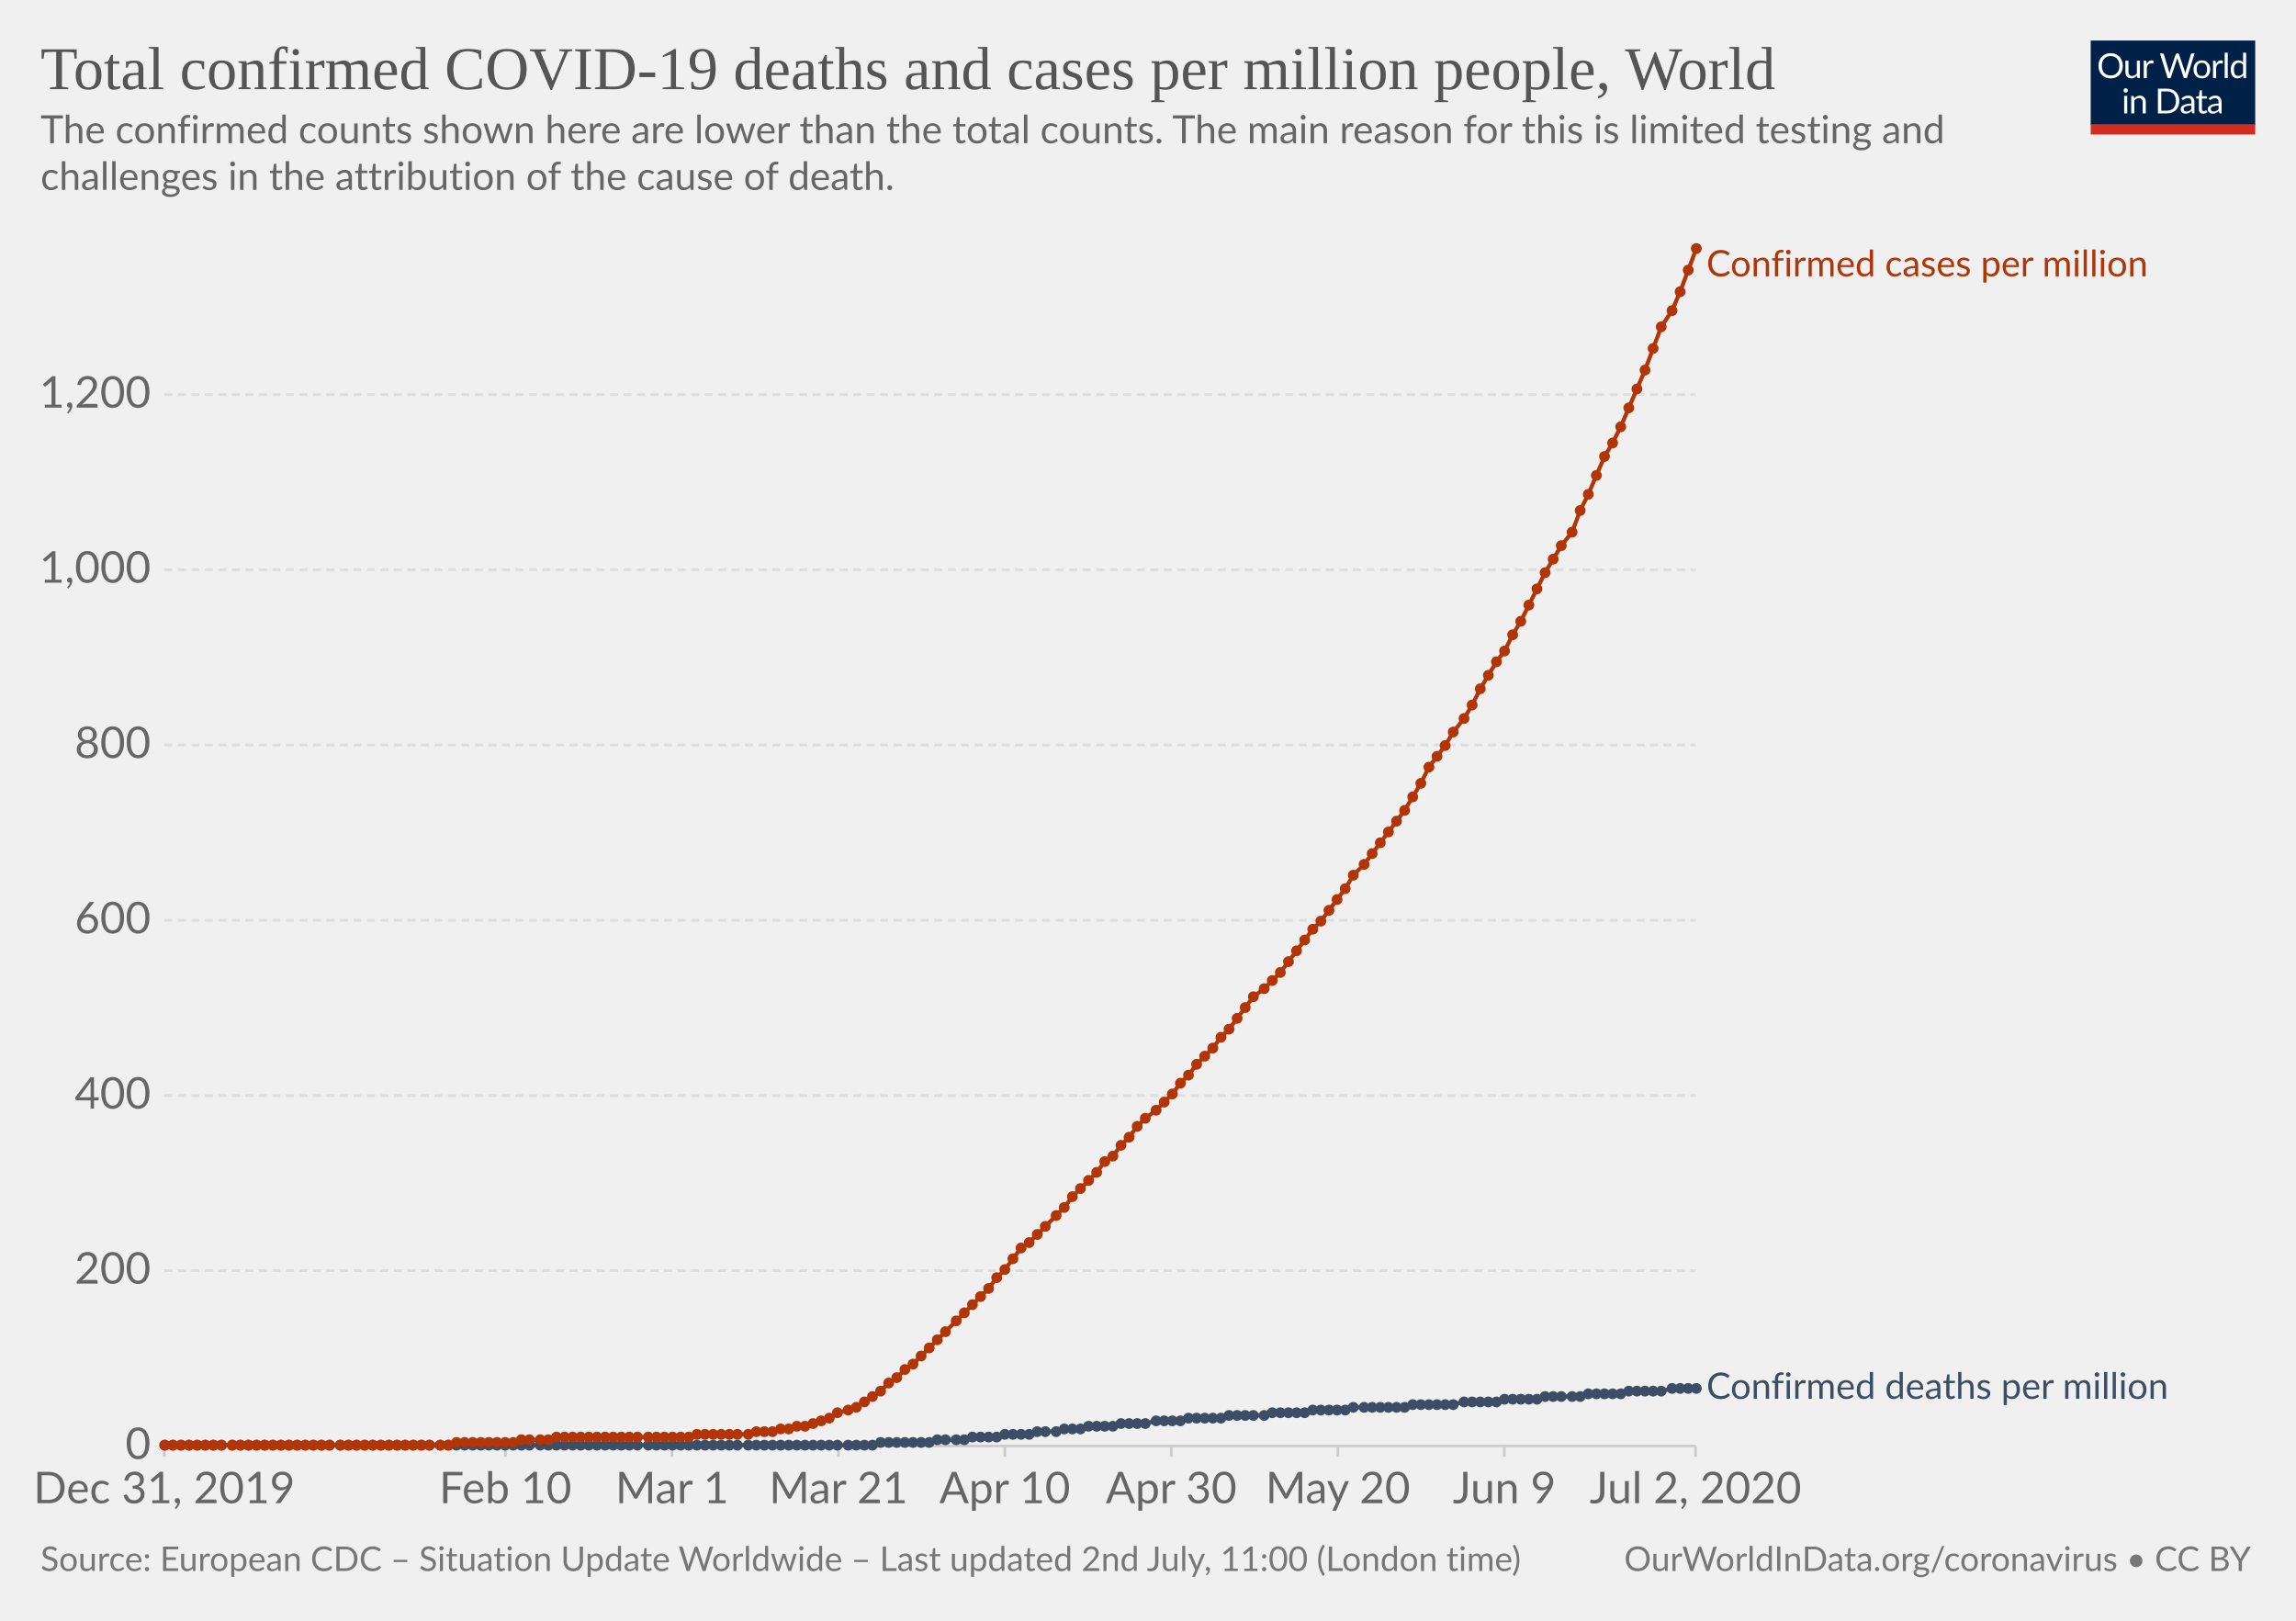
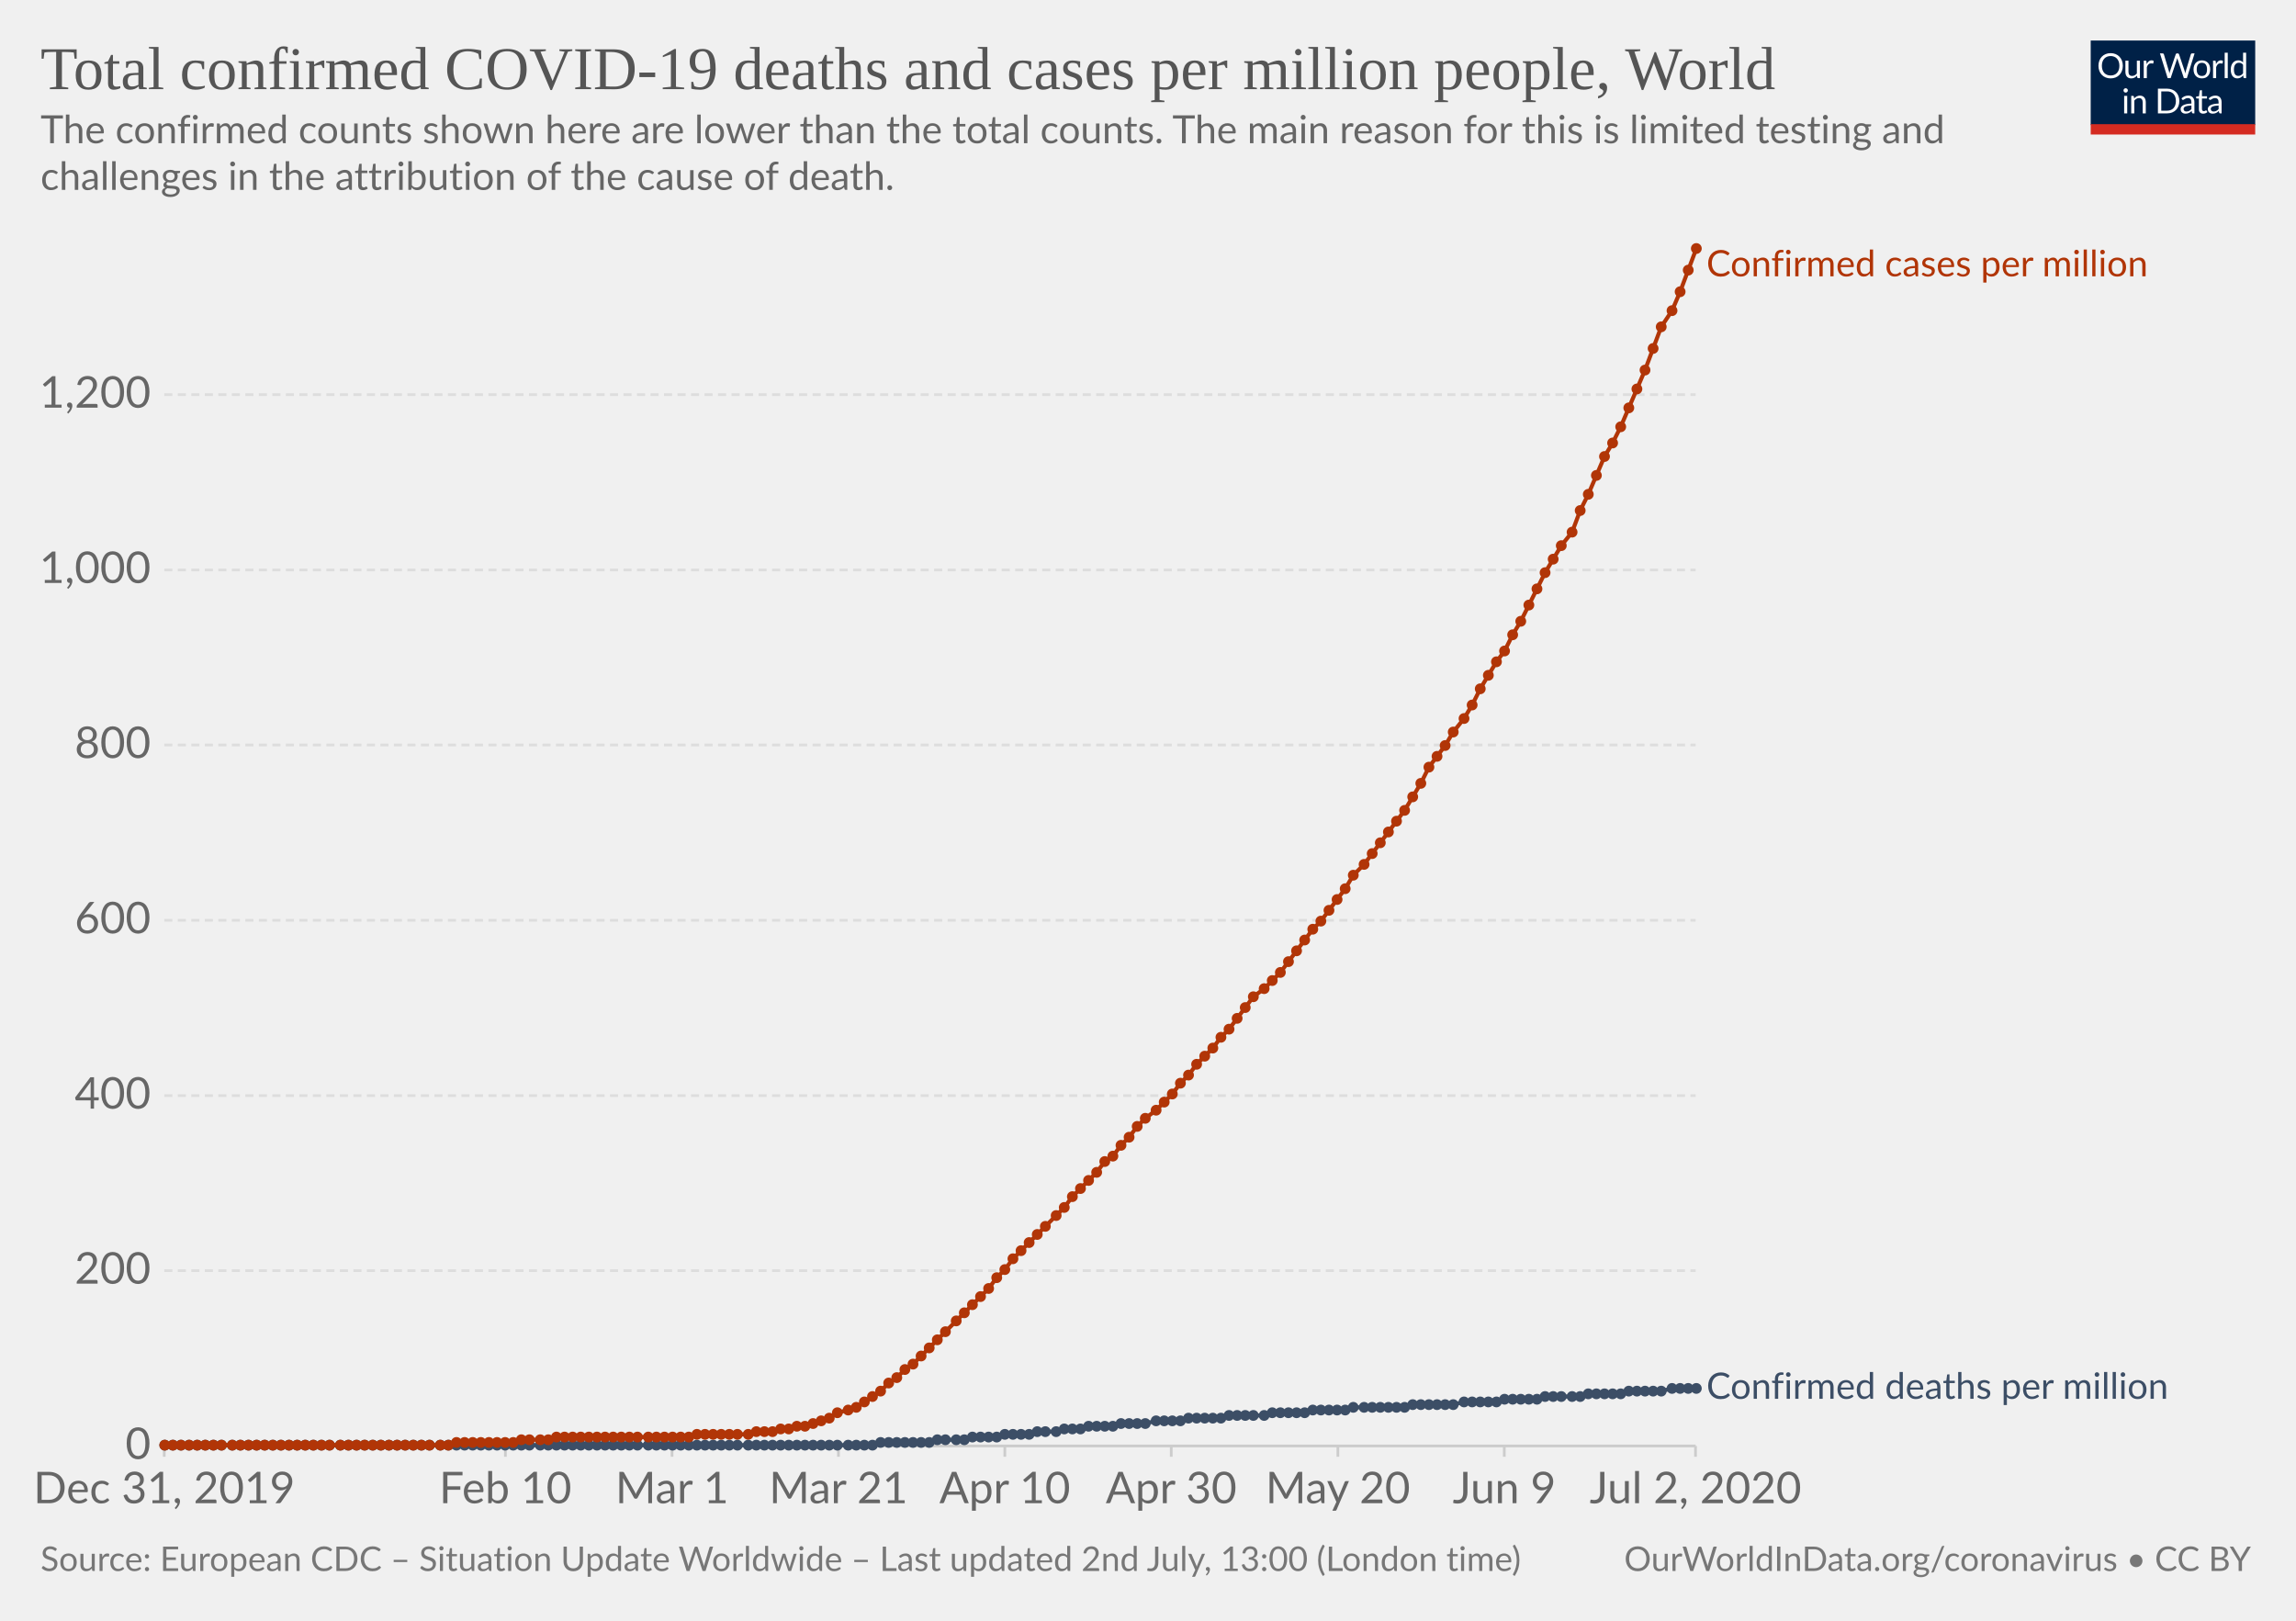
<svg xmlns="http://www.w3.org/2000/svg" version="1.1" style="background-color:#fff;-webkit-font-smoothing:antialiased" width="850" height="600" viewBox="0 0 850 600" font-family="Lato,'Helvetica Neue',Helvetica,Arial,sans-serif" font-size="18" text-rendering="optimizeLegibility">
  <g class="HeaderView">
    <g transform="matrix(.29 0 0 .29 774 15)">
      <svg width="210" height="120" viewBox="0 0 210 120" fill="none">
        <g clip-path="url(#clip0)">
          <path d="M0 0h210v107.89H0V0z" fill="#002147" />
          <path d="M40.98 32.25c0 2.36-.38 4.53-1.12 6.51a14.26 14.26 0 01-8.1 8.4c-1.9.78-4.02 1.17-6.34 1.17a16.6 16.6 0 01-6.33-1.17 14.31 14.31 0 01-8.08-8.4 18.29 18.29 0 01-1.12-6.51c0-2.36.38-4.53 1.12-6.5a14.32 14.32 0 018.07-8.44c1.92-.8 4.03-1.19 6.34-1.19 2.32 0 4.43.4 6.34 1.19 1.92.8 3.56 1.9 4.93 3.34a14.87 14.87 0 013.17 5.1 18.1 18.1 0 011.12 6.5zm-4.38 0c0-1.94-.26-3.68-.8-5.22a10.91 10.91 0 00-2.24-3.89 9.68 9.68 0 00-3.52-2.46 11.95 11.95 0 00-4.62-.86c-1.68 0-3.21.28-4.6.86a9.88 9.88 0 00-3.54 2.46 10.91 10.91 0 00-2.24 3.9c-.53 1.53-.8 3.27-.8 5.2 0 1.94.27 3.68.8 5.22a11.17 11.17 0 002.24 3.9 10.01 10.01 0 003.55 2.44c1.38.56 2.9.83 4.6.83 1.7 0 3.24-.27 4.61-.83a9.8 9.8 0 003.52-2.44 11.17 11.17 0 002.25-3.9c.53-1.54.8-3.28.8-5.21zm26.22-6.54V48H60.5c-.56 0-.9-.27-1.05-.81l-.31-2.4a12.45 12.45 0 01-3.26 2.6c-1.2.64-2.58.96-4.13.96-1.22 0-2.3-.2-3.24-.6a6.52 6.52 0 01-2.33-1.7 7.37 7.37 0 01-1.43-2.67c-.3-1.04-.46-2.2-.46-3.45V25.7h3.91v14.22c0 1.68.38 2.99 1.15 3.91.77.93 1.96 1.39 3.54 1.39 1.16 0 2.24-.27 3.23-.82a10.42 10.42 0 002.8-2.28V25.7h3.91zm8.61 4.47a9.94 9.94 0 012.6-3.56 5.64 5.64 0 013.76-1.3c.47 0 .92.05 1.34.15.44.1.83.27 1.17.49l-.3 2.92c-.09.37-.3.55-.66.55-.2 0-.5-.04-.9-.13a6.21 6.21 0 00-3.24.18c-.54.2-1.03.5-1.47.92-.42.4-.81.9-1.17 1.5-.33.58-.64 1.26-.92 2.02V48H67.7V25.71h2.25c.42 0 .72.08.88.25.16.16.27.44.33.83l.26 3.39zm61.16-13.7L122.75 48h-3.82l-7.99-24.05a21.95 21.95 0 01-.42-1.58 38.36 38.36 0 01-.44 1.58L102.05 48h-3.83L88.4 16.47h3.54c.38 0 .7.1.95.29.26.2.43.43.5.73l6.52 21.9c.1.4.2.83.28 1.28.1.46.2.94.29 1.46l.3-1.46c.12-.47.25-.9.38-1.27l7.41-21.91c.1-.25.26-.48.51-.69.27-.22.58-.33.95-.33h1.23c.38 0 .69.1.92.29.24.2.41.43.53.73l7.4 21.9a28.4 28.4 0 01.68 2.62 29.52 29.52 0 01.52-2.61l6.54-21.91c.07-.27.23-.5.48-.7.27-.21.58-.32.95-.32h3.32zm9.35 8.88c1.63 0 3.1.27 4.4.82a9.43 9.43 0 015.46 5.94c.5 1.4.74 2.98.74 4.73 0 1.76-.25 3.34-.74 4.75a9.43 9.43 0 01-5.46 5.92c-1.3.52-2.77.79-4.4.79-1.64 0-3.12-.27-4.44-.8a9.42 9.42 0 01-3.35-2.3c-.92-1-1.63-2.2-2.13-3.61-.49-1.41-.73-3-.73-4.75s.24-3.33.73-4.73c.5-1.43 1.2-2.64 2.13-3.63a9.4 9.4 0 013.35-2.31c1.32-.55 2.8-.82 4.44-.82zm0 19.89c2.2 0 3.84-.73 4.93-2.2 1.08-1.48 1.63-3.54 1.63-6.18 0-2.66-.55-4.72-1.63-6.2-1.09-1.49-2.73-2.23-4.93-2.23-1.12 0-2.09.2-2.93.57a5.7 5.7 0 00-2.06 1.65 7.5 7.5 0 00-1.24 2.67c-.26 1.04-.4 2.22-.4 3.54 0 2.64.55 4.7 1.64 6.18 1.1 1.47 2.76 2.2 4.99 2.2zm17.97-15.07a9.94 9.94 0 012.6-3.56 5.64 5.64 0 013.76-1.3c.47 0 .91.05 1.34.15.44.1.83.27 1.16.49l-.28 2.92c-.09.37-.31.55-.66.55-.2 0-.5-.04-.9-.13a6.2 6.2 0 00-3.24.18c-.54.2-1.03.5-1.47.92-.43.4-.82.9-1.17 1.5a13.1 13.1 0 00-.92 2.02V48h-3.94V25.71h2.24c.43 0 .72.08.88.25.17.16.28.44.33.83l.27 3.39zm15.04-14.59V48h-3.92V15.6h3.92zm19.55 15.43a6.22 6.22 0 00-2.38-2.05 6.7 6.7 0 00-2.86-.6c-2.07 0-3.66.75-4.77 2.23-1.12 1.48-1.68 3.6-1.68 6.33 0 1.46.13 2.7.38 3.74a7.29 7.29 0 001.1 2.56 4.35 4.35 0 001.78 1.45c.7.3 1.5.46 2.4.46 1.29 0 2.41-.3 3.36-.88a9.6 9.6 0 002.67-2.49V31.02zm3.91-15.43V48h-2.33c-.56 0-.9-.27-1.06-.81l-.35-2.71a12.13 12.13 0 01-3.25 2.77 8.28 8.28 0 01-4.23 1.06 7.31 7.31 0 01-6.14-2.9c-.73-.96-1.3-2.15-1.69-3.57a18.35 18.35 0 01.07-9.48 11.29 11.29 0 011.89-3.7 8.7 8.7 0 017.06-3.34 7.96 7.96 0 016.12 2.62V15.59h3.91zM46.61 70.71V93H42.7V70.71h3.91zm.84-7c0 .39-.08.75-.24 1.09a2.81 2.81 0 01-1.52 1.47 2.67 2.67 0 01-2.16 0 2.9 2.9 0 01-1.45-1.47 2.67 2.67 0 010-2.16c.15-.35.35-.65.6-.9.25-.27.53-.47.85-.62a2.67 2.67 0 012.16 0c.35.15.65.35.9.62.27.25.47.55.62.9.16.34.24.7.24 1.08zm7.97 10.24c.49-.54 1-1.04 1.54-1.48a9.85 9.85 0 013.66-1.84 8.96 8.96 0 015.43.35c.94.4 1.72.97 2.33 1.71a7.36 7.36 0 011.43 2.67c.32 1.04.49 2.19.49 3.45V93h-3.94V78.81c0-1.69-.4-3-1.17-3.92-.76-.93-1.93-1.4-3.5-1.4a6.6 6.6 0 00-3.25.83c-1 .56-1.92 1.31-2.77 2.27V93h-3.94V70.71h2.35c.56 0 .9.28 1.04.82l.3 2.42zm57.7 3.3c0 2.36-.37 4.5-1.11 6.44a14.3 14.3 0 01-3.17 4.98 14.1 14.1 0 01-4.93 3.2c-1.9.76-4.02 1.13-6.33 1.13H85.8V61.47h11.77c2.31 0 4.42.39 6.33 1.15a13.8 13.8 0 018.1 8.18 17.75 17.75 0 011.12 6.45zm-4.37 0c0-1.94-.26-3.67-.8-5.2a10.94 10.94 0 00-2.23-3.87 9.57 9.57 0 00-3.53-2.42 12.23 12.23 0 00-4.61-.83h-7.5v24.62h7.5c1.7 0 3.24-.28 4.61-.84a9.7 9.7 0 003.53-2.4 10.94 10.94 0 002.24-3.87c.53-1.53.8-3.26.8-5.2zm19.8 5.72c-1.8.06-3.34.2-4.62.44-1.26.22-2.3.51-3.1.88-.8.36-1.37.8-1.74 1.3-.35.5-.53 1.05-.53 1.67 0 .58.1 1.1.3 1.52a3 3 0 00.76 1.05c.34.27.73.46 1.17.6.45.11.94.17 1.45.17a7.28 7.28 0 003.5-.81 11.95 11.95 0 002.82-2.2v-4.62zm-12.65-9.11a12.73 12.73 0 013.98-2.66c1.43-.59 3-.88 4.73-.88 1.25 0 2.36.2 3.33.61a6.81 6.81 0 013.94 4.38c.33 1.04.5 2.19.5 3.43V93h-1.74a1.8 1.8 0 01-.88-.18c-.2-.13-.36-.38-.48-.74l-.44-2.12c-.59.55-1.16 1.03-1.72 1.46a9.48 9.48 0 01-3.74 1.7c-.69.15-1.46.23-2.3.23-.87 0-1.69-.12-2.45-.35a5.34 5.34 0 01-3.34-2.93 6.64 6.64 0 01-.49-2.64c0-.88.25-1.72.73-2.53a6.33 6.33 0 012.35-2.17c1.09-.63 2.5-1.15 4.25-1.54 1.75-.41 3.89-.65 6.42-.7v-1.75c0-1.73-.37-3.03-1.12-3.91-.75-.9-1.84-1.34-3.28-1.34-.97 0-1.78.12-2.44.37-.64.23-1.2.5-1.7.81l-1.23.82c-.33.23-.67.35-1 .35-.27 0-.5-.07-.69-.2a2.1 2.1 0 01-.48-.53l-.7-1.25zm27.67 19.5c-1.76 0-3.12-.5-4.07-1.48-.94-.98-1.41-2.4-1.41-4.25V74h-2.68a.9.9 0 01-.6-.2c-.16-.14-.24-.36-.24-.66v-1.56l3.65-.46.9-6.89a.9.9 0 01.29-.52.88.88 0 01.62-.22H142v7.67h6.44V74H142v13.38c0 .94.22 1.63.68 2.09.45.45 1.04.68 1.76.68a3.21 3.21 0 001.85-.53l.55-.35c.16-.12.3-.18.41-.18.2 0 .4.13.55.38l1.15 1.87a7.45 7.45 0 01-2.44 1.5c-.96.35-1.94.52-2.95.52zm19.68-10.4c-1.8.07-3.34.21-4.62.45-1.26.22-2.3.51-3.1.88-.8.36-1.37.8-1.74 1.3-.35.5-.53 1.05-.53 1.67 0 .58.1 1.1.3 1.52.18.42.44.77.76 1.05.34.27.73.46 1.17.6.45.11.94.17 1.45.17a7.3 7.3 0 003.5-.81 12.04 12.04 0 002.82-2.2v-4.62zm-12.65-9.1a12.72 12.72 0 013.99-2.66c1.42-.59 3-.88 4.72-.88 1.25 0 2.36.2 3.33.61a6.81 6.81 0 013.94 4.38c.33 1.04.5 2.19.5 3.43V93h-1.74a1.8 1.8 0 01-.88-.18c-.2-.13-.36-.38-.48-.74l-.44-2.12c-.59.55-1.16 1.03-1.72 1.46a9.48 9.48 0 01-3.74 1.7c-.69.15-1.46.23-2.3.23-.87 0-1.69-.12-2.45-.35a5.33 5.33 0 01-3.34-2.93 6.62 6.62 0 01-.49-2.64c0-.88.25-1.72.73-2.53a6.33 6.33 0 012.35-2.17c1.09-.63 2.5-1.15 4.25-1.54a31.2 31.2 0 016.42-.7v-1.75c0-1.73-.37-3.03-1.12-3.91-.75-.9-1.84-1.34-3.28-1.34-.97 0-1.78.12-2.44.37-.64.23-1.2.5-1.7.81-.46.3-.87.57-1.22.82-.34.23-.68.35-1.02.35-.26 0-.49-.07-.68-.2a1.88 1.88 0 01-.48-.53l-.7-1.25z" fill="#fff" />
          <path fill="#D42B21" d="M0 106.79h210V120H0z" />
        </g>
        <defs>
          <clipPath id="clip0">
            <path fill="#fff" d="M0 0h210v120H0z" />
          </clipPath>
        </defs>
      </svg>
    </g>
    <a href="https://ourworldindata.org/grapher/total-covid-cases-deaths-per-million" target="_blank" font-family="&quot;Playfair Display&quot;,Georgia,&quot;Times New Roman&quot;,serif">
      <text font-size="22.5" x="15" y="33" fill="#555">
        <tspan x="15" y="33">Total confirmed COVID-19 deaths and cases per million people, World</tspan>
      </text>
    </a>
    <text font-size="14.4" x="15" y="53" fill="#666">
      <tspan x="15" y="53.02">The confirmed counts shown here are lower than the total counts. The main reason for this is limited testing and</tspan>
      <tspan x="15" y="70.3">challenges in the attribution of the cause of death.</tspan>
    </text>
  </g>
  <g class="LineChart">
    <defs>
      <clipPath id="a">
        <path d="M50.82 0h830v930h-830z" />
      </clipPath>
    </defs>
    <g class="AxisBoxView">
      <g class="HorizontalAxis">
        <path stroke="#ccc" d="M60.8 535.3v4M187.1 535.3v4M248.8 535.3v4M310.4 535.3v4M372 535.3v4M433.6 535.3v4M495.3 535.3v4M556.9 535.3v4M627.7 535.3v4" />
        <text x="60.8" y="556.5" fill="#666" text-anchor="middle" font-size="16.2">Dec 31, 2019</text>
        <text x="187.1" y="556.5" fill="#666" text-anchor="middle" font-size="16.2">Feb 10</text>
        <text x="248.8" y="556.5" fill="#666" text-anchor="middle" font-size="16.2">Mar 1</text>
        <text x="310.4" y="556.5" fill="#666" text-anchor="middle" font-size="16.2">Mar 21</text>
        <text x="372" y="556.5" fill="#666" text-anchor="middle" font-size="16.2">Apr 10</text>
        <text x="433.6" y="556.5" fill="#666" text-anchor="middle" font-size="16.2">Apr 30</text>
        <text x="495.3" y="556.5" fill="#666" text-anchor="middle" font-size="16.2">May 20</text>
        <text x="556.9" y="556.5" fill="#666" text-anchor="middle" font-size="16.2">Jun 9</text>
        <text x="627.7" y="556.5" fill="#666" text-anchor="middle" font-size="16.2">Jul 2, 2020</text>
      </g>
      <g class="VerticalAxis" fill="#666" dominant-baseline="middle" text-anchor="end" font-size="16.2">
        <text x="55.82" y="535.3">0</text>
        <text x="55.82" y="470.4">200</text>
        <text x="55.82" y="405.6">400</text>
        <text x="55.82" y="340.7">600</text>
        <text x="55.82" y="275.8">800</text>
-         <text x="55.82" y="210.9">1,000</text>
+         <text x="55.82" y="211">1,000</text>
        <text x="55.82" y="146.1">1,200</text>
      </g>
      <g class="AxisGridLines horizontalLines">
        <path stroke="#ccc" d="M60.82 535.3h566.92" />
-         <path stroke="#ddd" stroke-dasharray="3,2" d="M60.82 470.4h566.92M60.82 405.6h566.92M60.82 340.7h566.92M60.82 275.8h566.92M60.82 210.9h566.92M60.82 146.1h566.92" />
+         <path stroke="#ddd" stroke-dasharray="3,2" d="M60.82 470.4h566.92M60.82 405.6h566.92M60.82 340.7h566.92M60.82 275.8h566.92M60.82 211h566.92M60.82 146.1h566.92" />
      </g>
    </g>
    <g clip-path="url(#a)">
      <g class="HeightedLegend" cursor="default">
        <g class="legendMark">
          <text font-size="13.5" x="631.7" y="102.3" fill="#B13507">
            <tspan x="631.74" y="102.3">Confirmed cases per million</tspan>
          </text>
        </g>
        <g class="legendMark">
          <text font-size="13.5" x="631.7" y="517.8" fill="#3C4E66">
            <tspan x="631.74" y="517.85">Confirmed deaths per million</tspan>
          </text>
        </g>
      </g>
      <g class="Lines">
        <g class="key-World_0">
          <path stroke="#3C4E66" stroke-linecap="round" d="M61 535h262l3-1h18l3-1h10l3-1h9l3-1h9l3-1h7l3-1h6l3-1h9l3-1h9l4-1h9l3-1h12l3-1h13l3-1h12l3-1h12l3-1h19l3-1h15l4-1h12l3-1h12l3-1h13l3-1h12l3-1h12l4-1h9" fill="none" stroke-width="1.5" />
          <g fill="#3C4E66">
            <circle cx="61" cy="535" r="2" />
            <circle cx="64" cy="535" r="2" />
            <circle cx="67" cy="535" r="2" />
            <circle cx="70" cy="535" r="2" />
            <circle cx="73" cy="535" r="2" />
            <circle cx="76" cy="535" r="2" />
            <circle cx="79" cy="535" r="2" />
            <circle cx="82" cy="535" r="2" />
            <circle cx="86" cy="535" r="2" />
            <circle cx="89" cy="535" r="2" />
            <circle cx="92" cy="535" r="2" />
            <circle cx="95" cy="535" r="2" />
            <circle cx="98" cy="535" r="2" />
            <circle cx="101" cy="535" r="2" />
            <circle cx="104" cy="535" r="2" />
            <circle cx="107" cy="535" r="2" />
            <circle cx="110" cy="535" r="2" />
            <circle cx="113" cy="535" r="2" />
            <circle cx="116" cy="535" r="2" />
            <circle cx="119" cy="535" r="2" />
            <circle cx="122" cy="535" r="2" />
            <circle cx="126" cy="535" r="2" />
            <circle cx="129" cy="535" r="2" />
            <circle cx="132" cy="535" r="2" />
            <circle cx="135" cy="535" r="2" />
            <circle cx="138" cy="535" r="2" />
            <circle cx="141" cy="535" r="2" />
            <circle cx="144" cy="535" r="2" />
            <circle cx="147" cy="535" r="2" />
            <circle cx="150" cy="535" r="2" />
            <circle cx="153" cy="535" r="2" />
            <circle cx="156" cy="535" r="2" />
            <circle cx="159" cy="535" r="2" />
            <circle cx="163" cy="535" r="2" />
            <circle cx="166" cy="535" r="2" />
            <circle cx="169" cy="535" r="2" />
            <circle cx="172" cy="535" r="2" />
            <circle cx="175" cy="535" r="2" />
            <circle cx="178" cy="535" r="2" />
            <circle cx="181" cy="535" r="2" />
            <circle cx="184" cy="535" r="2" />
            <circle cx="187" cy="535" r="2" />
            <circle cx="190" cy="535" r="2" />
            <circle cx="193" cy="535" r="2" />
            <circle cx="196" cy="535" r="2" />
            <circle cx="200" cy="535" r="2" />
            <circle cx="203" cy="535" r="2" />
            <circle cx="206" cy="535" r="2" />
            <circle cx="209" cy="535" r="2" />
            <circle cx="212" cy="535" r="2" />
            <circle cx="215" cy="535" r="2" />
            <circle cx="218" cy="535" r="2" />
            <circle cx="221" cy="535" r="2" />
            <circle cx="224" cy="535" r="2" />
            <circle cx="227" cy="535" r="2" />
            <circle cx="230" cy="535" r="2" />
            <circle cx="233" cy="535" r="2" />
            <circle cx="236" cy="535" r="2" />
            <circle cx="240" cy="535" r="2" />
            <circle cx="243" cy="535" r="2" />
            <circle cx="246" cy="535" r="2" />
            <circle cx="249" cy="535" r="2" />
            <circle cx="252" cy="535" r="2" />
            <circle cx="255" cy="535" r="2" />
            <circle cx="258" cy="535" r="2" />
            <circle cx="261" cy="535" r="2" />
            <circle cx="264" cy="535" r="2" />
            <circle cx="267" cy="535" r="2" />
            <circle cx="270" cy="535" r="2" />
            <circle cx="273" cy="535" r="2" />
            <circle cx="277" cy="535" r="2" />
            <circle cx="280" cy="535" r="2" />
            <circle cx="283" cy="535" r="2" />
            <circle cx="286" cy="535" r="2" />
            <circle cx="289" cy="535" r="2" />
            <circle cx="292" cy="535" r="2" />
            <circle cx="295" cy="535" r="2" />
            <circle cx="298" cy="535" r="2" />
            <circle cx="301" cy="535" r="2" />
            <circle cx="304" cy="535" r="2" />
            <circle cx="307" cy="535" r="2" />
            <circle cx="310" cy="535" r="2" />
            <circle cx="314" cy="535" r="2" />
            <circle cx="317" cy="535" r="2" />
            <circle cx="320" cy="535" r="2" />
            <circle cx="323" cy="535" r="2" />
            <circle cx="326" cy="534" r="2" />
            <circle cx="329" cy="534" r="2" />
            <circle cx="332" cy="534" r="2" />
            <circle cx="335" cy="534" r="2" />
            <circle cx="338" cy="534" r="2" />
            <circle cx="341" cy="534" r="2" />
            <circle cx="344" cy="534" r="2" />
            <circle cx="347" cy="533" r="2" />
            <circle cx="350" cy="533" r="2" />
            <circle cx="354" cy="533" r="2" />
            <circle cx="357" cy="533" r="2" />
            <circle cx="360" cy="532" r="2" />
            <circle cx="363" cy="532" r="2" />
            <circle cx="366" cy="532" r="2" />
            <circle cx="369" cy="532" r="2" />
            <circle cx="372" cy="531" r="2" />
            <circle cx="375" cy="531" r="2" />
            <circle cx="378" cy="531" r="2" />
            <circle cx="381" cy="531" r="2" />
            <circle cx="384" cy="530" r="2" />
            <circle cx="387" cy="530" r="2" />
            <circle cx="391" cy="530" r="2" />
            <circle cx="394" cy="529" r="2" />
            <circle cx="397" cy="529" r="2" />
            <circle cx="400" cy="529" r="2" />
            <circle cx="403" cy="528" r="2" />
            <circle cx="406" cy="528" r="2" />
            <circle cx="409" cy="528" r="2" />
            <circle cx="412" cy="528" r="2" />
            <circle cx="415" cy="527" r="2" />
            <circle cx="418" cy="527" r="2" />
            <circle cx="421" cy="527" r="2" />
            <circle cx="424" cy="527" r="2" />
            <circle cx="428" cy="526" r="2" />
            <circle cx="431" cy="526" r="2" />
            <circle cx="434" cy="526" r="2" />
            <circle cx="437" cy="526" r="2" />
            <circle cx="440" cy="525" r="2" />
            <circle cx="443" cy="525" r="2" />
            <circle cx="446" cy="525" r="2" />
            <circle cx="449" cy="525" r="2" />
            <circle cx="452" cy="525" r="2" />
            <circle cx="455" cy="524" r="2" />
            <circle cx="458" cy="524" r="2" />
            <circle cx="461" cy="524" r="2" />
            <circle cx="464" cy="524" r="2" />
            <circle cx="468" cy="524" r="2" />
            <circle cx="471" cy="523" r="2" />
            <circle cx="474" cy="523" r="2" />
            <circle cx="477" cy="523" r="2" />
            <circle cx="480" cy="523" r="2" />
            <circle cx="483" cy="523" r="2" />
            <circle cx="486" cy="522" r="2" />
            <circle cx="489" cy="522" r="2" />
            <circle cx="492" cy="522" r="2" />
            <circle cx="495" cy="522" r="2" />
            <circle cx="498" cy="522" r="2" />
            <circle cx="501" cy="521" r="2" />
            <circle cx="505" cy="521" r="2" />
            <circle cx="508" cy="521" r="2" />
            <circle cx="511" cy="521" r="2" />
            <circle cx="514" cy="521" r="2" />
            <circle cx="517" cy="521" r="2" />
            <circle cx="520" cy="521" r="2" />
            <circle cx="523" cy="520" r="2" />
            <circle cx="526" cy="520" r="2" />
            <circle cx="529" cy="520" r="2" />
            <circle cx="532" cy="520" r="2" />
            <circle cx="535" cy="520" r="2" />
            <circle cx="538" cy="520" r="2" />
            <circle cx="542" cy="519" r="2" />
            <circle cx="545" cy="519" r="2" />
            <circle cx="548" cy="519" r="2" />
            <circle cx="551" cy="519" r="2" />
            <circle cx="554" cy="519" r="2" />
            <circle cx="557" cy="518" r="2" />
            <circle cx="560" cy="518" r="2" />
            <circle cx="563" cy="518" r="2" />
            <circle cx="566" cy="518" r="2" />
            <circle cx="569" cy="518" r="2" />
            <circle cx="572" cy="517" r="2" />
            <circle cx="575" cy="517" r="2" />
            <circle cx="578" cy="517" r="2" />
            <circle cx="582" cy="517" r="2" />
            <circle cx="585" cy="517" r="2" />
            <circle cx="588" cy="516" r="2" />
            <circle cx="591" cy="516" r="2" />
            <circle cx="594" cy="516" r="2" />
            <circle cx="597" cy="516" r="2" />
            <circle cx="600" cy="516" r="2" />
            <circle cx="603" cy="515" r="2" />
            <circle cx="606" cy="515" r="2" />
            <circle cx="609" cy="515" r="2" />
            <circle cx="612" cy="515" r="2" />
            <circle cx="615" cy="515" r="2" />
            <circle cx="619" cy="514" r="2" />
            <circle cx="622" cy="514" r="2" />
            <circle cx="625" cy="514" r="2" />
            <circle cx="628" cy="514" r="2" />
          </g>
        </g>
        <g class="key-World_1">
-           <path stroke="#B13507" stroke-linecap="round" d="M61 535h105l3-1h21l3-1h10l3-1h49l3-1h19l3-1h6l3-1h3l3-1h3l3-1 3-1 3-1 3-2 4-1 3-1 3-2 3-2 3-2 3-3 3-2 3-3 3-2 3-3 3-3 3-3 3-3 4-4 3-3 3-3 3-3 3-3 3-4 3-3 3-4 3-4 3-2 3-3 3-3 4-4 3-3 3-4 3-3 3-3 3-3 3-4 3-2 3-4 3-3 3-4 3-3 4-3 3-3 3-3 3-4 3-3 3-4 3-3 3-3 3-4 3-3 3-4 3-4 3-4 4-3 3-3 3-3 3-4 3-4 3-4 3-4 3-3 3-4 3-4 3-4 3-5 4-4 3-4 3-4 3-4 3-4 3-4 3-5 3-5 3-6 3-4 3-4 3-5 4-5 3-5 3-6 3-5 3-5 3-4 3-6 3-5 3-6 3-6 3-6 3-5 3-5 4-5 3-8 3-6 3-7 3-7 3-5 3-6 3-7 3-7 3-7 3-8 3-8 4-6 3-7 3-8 3-8" fill="none" stroke-width="1.5" />
+           <path stroke="#B13507" stroke-linecap="round" d="M61 535h105l3-1h21l3-1h10l3-1h49l3-1h19l3-1h6l3-1h3l3-1h3l3-1 3-1 3-1 3-2 4-1 3-1 3-2 3-2 3-2 3-3 3-2 3-3 3-2 3-3 3-3 3-3 3-3 4-4 3-3 3-3 3-3 3-3 3-4 3-3 3-4 3-3 3-3 3-3 3-3 4-4 3-3 3-4 3-3 3-3 3-3 3-4 3-2 3-4 3-3 3-4 3-3 4-3 3-3 3-3 3-4 3-3 3-4 3-3 3-3 3-4 3-3 3-4 3-4 3-4 4-3 3-3 3-3 3-4 3-4 3-4 3-4 3-3 3-4 3-4 3-4 3-5 4-4 3-4 3-4 3-4 3-4 3-4 3-5 3-5 3-6 3-4 3-4 3-5 4-5 3-5 3-6 3-5 3-5 3-4 3-6 3-5 3-6 3-6 3-6 3-5 3-5 4-5 3-8 3-6 3-7 3-7 3-5 3-6 3-7 3-7 3-7 3-8 3-8 4-6 3-7 3-8 3-8" fill="none" stroke-width="1.5" />
          <g fill="#B13507">
            <circle cx="61" cy="535" r="2" />
            <circle cx="64" cy="535" r="2" />
            <circle cx="67" cy="535" r="2" />
            <circle cx="70" cy="535" r="2" />
            <circle cx="73" cy="535" r="2" />
            <circle cx="76" cy="535" r="2" />
            <circle cx="79" cy="535" r="2" />
            <circle cx="82" cy="535" r="2" />
            <circle cx="86" cy="535" r="2" />
            <circle cx="89" cy="535" r="2" />
            <circle cx="92" cy="535" r="2" />
            <circle cx="95" cy="535" r="2" />
            <circle cx="98" cy="535" r="2" />
            <circle cx="101" cy="535" r="2" />
            <circle cx="104" cy="535" r="2" />
            <circle cx="107" cy="535" r="2" />
            <circle cx="110" cy="535" r="2" />
            <circle cx="113" cy="535" r="2" />
            <circle cx="116" cy="535" r="2" />
            <circle cx="119" cy="535" r="2" />
            <circle cx="122" cy="535" r="2" />
            <circle cx="126" cy="535" r="2" />
            <circle cx="129" cy="535" r="2" />
            <circle cx="132" cy="535" r="2" />
            <circle cx="135" cy="535" r="2" />
            <circle cx="138" cy="535" r="2" />
            <circle cx="141" cy="535" r="2" />
            <circle cx="144" cy="535" r="2" />
            <circle cx="147" cy="535" r="2" />
            <circle cx="150" cy="535" r="2" />
            <circle cx="153" cy="535" r="2" />
            <circle cx="156" cy="535" r="2" />
            <circle cx="159" cy="535" r="2" />
            <circle cx="163" cy="535" r="2" />
            <circle cx="166" cy="535" r="2" />
            <circle cx="169" cy="534" r="2" />
            <circle cx="172" cy="534" r="2" />
            <circle cx="175" cy="534" r="2" />
            <circle cx="178" cy="534" r="2" />
            <circle cx="181" cy="534" r="2" />
            <circle cx="184" cy="534" r="2" />
            <circle cx="187" cy="534" r="2" />
            <circle cx="190" cy="534" r="2" />
            <circle cx="193" cy="533" r="2" />
            <circle cx="196" cy="533" r="2" />
            <circle cx="200" cy="533" r="2" />
            <circle cx="203" cy="533" r="2" />
            <circle cx="206" cy="532" r="2" />
            <circle cx="209" cy="532" r="2" />
            <circle cx="212" cy="532" r="2" />
            <circle cx="215" cy="532" r="2" />
            <circle cx="218" cy="532" r="2" />
            <circle cx="221" cy="532" r="2" />
            <circle cx="224" cy="532" r="2" />
            <circle cx="227" cy="532" r="2" />
            <circle cx="230" cy="532" r="2" />
            <circle cx="233" cy="532" r="2" />
            <circle cx="236" cy="532" r="2" />
            <circle cx="240" cy="532" r="2" />
            <circle cx="243" cy="532" r="2" />
            <circle cx="246" cy="532" r="2" />
            <circle cx="249" cy="532" r="2" />
            <circle cx="252" cy="532" r="2" />
            <circle cx="255" cy="532" r="2" />
            <circle cx="258" cy="531" r="2" />
            <circle cx="261" cy="531" r="2" />
            <circle cx="264" cy="531" r="2" />
            <circle cx="267" cy="531" r="2" />
            <circle cx="270" cy="531" r="2" />
            <circle cx="273" cy="531" r="2" />
            <circle cx="277" cy="531" r="2" />
            <circle cx="280" cy="530" r="2" />
            <circle cx="283" cy="530" r="2" />
            <circle cx="286" cy="530" r="2" />
            <circle cx="289" cy="529" r="2" />
            <circle cx="292" cy="529" r="2" />
            <circle cx="295" cy="528" r="2" />
            <circle cx="298" cy="528" r="2" />
            <circle cx="301" cy="527" r="2" />
            <circle cx="304" cy="526" r="2" />
            <circle cx="307" cy="525" r="2" />
            <circle cx="310" cy="523" r="2" />
            <circle cx="314" cy="522" r="2" />
            <circle cx="317" cy="521" r="2" />
            <circle cx="320" cy="519" r="2" />
            <circle cx="323" cy="517" r="2" />
            <circle cx="326" cy="515" r="2" />
            <circle cx="329" cy="512" r="2" />
            <circle cx="332" cy="510" r="2" />
            <circle cx="335" cy="507" r="2" />
            <circle cx="338" cy="505" r="2" />
            <circle cx="341" cy="502" r="2" />
            <circle cx="344" cy="499" r="2" />
            <circle cx="347" cy="496" r="2" />
            <circle cx="350" cy="493" r="2" />
            <circle cx="354" cy="489" r="2" />
            <circle cx="357" cy="486" r="2" />
            <circle cx="360" cy="483" r="2" />
            <circle cx="363" cy="480" r="2" />
            <circle cx="366" cy="477" r="2" />
            <circle cx="369" cy="473" r="2" />
            <circle cx="372" cy="470" r="2" />
            <circle cx="375" cy="466" r="2" />
-             <circle cx="378" cy="462" r="2" />
+             <circle cx="378" cy="463" r="2" />
            <circle cx="381" cy="460" r="2" />
            <circle cx="384" cy="457" r="2" />
            <circle cx="387" cy="454" r="2" />
            <circle cx="391" cy="450" r="2" />
            <circle cx="394" cy="447" r="2" />
            <circle cx="397" cy="443" r="2" />
            <circle cx="400" cy="440" r="2" />
            <circle cx="403" cy="437" r="2" />
            <circle cx="406" cy="434" r="2" />
            <circle cx="409" cy="430" r="2" />
            <circle cx="412" cy="428" r="2" />
            <circle cx="415" cy="424" r="2" />
            <circle cx="418" cy="421" r="2" />
            <circle cx="421" cy="417" r="2" />
            <circle cx="424" cy="414" r="2" />
            <circle cx="428" cy="411" r="2" />
            <circle cx="431" cy="408" r="2" />
            <circle cx="434" cy="405" r="2" />
            <circle cx="437" cy="401" r="2" />
            <circle cx="440" cy="398" r="2" />
            <circle cx="443" cy="394" r="2" />
            <circle cx="446" cy="391" r="2" />
            <circle cx="449" cy="388" r="2" />
            <circle cx="452" cy="384" r="2" />
            <circle cx="455" cy="381" r="2" />
            <circle cx="458" cy="377" r="2" />
            <circle cx="461" cy="373" r="2" />
            <circle cx="464" cy="369" r="2" />
            <circle cx="468" cy="366" r="2" />
            <circle cx="471" cy="363" r="2" />
            <circle cx="474" cy="360" r="2" />
            <circle cx="477" cy="356" r="2" />
            <circle cx="480" cy="352" r="2" />
            <circle cx="483" cy="348" r="2" />
            <circle cx="486" cy="344" r="2" />
            <circle cx="489" cy="341" r="2" />
            <circle cx="492" cy="337" r="2" />
            <circle cx="495" cy="333" r="2" />
            <circle cx="498" cy="329" r="2" />
            <circle cx="501" cy="324" r="2" />
            <circle cx="505" cy="320" r="2" />
            <circle cx="508" cy="316" r="2" />
            <circle cx="511" cy="312" r="2" />
            <circle cx="514" cy="308" r="2" />
            <circle cx="517" cy="304" r="2" />
            <circle cx="520" cy="300" r="2" />
            <circle cx="523" cy="295" r="2" />
            <circle cx="526" cy="290" r="2" />
            <circle cx="529" cy="284" r="2" />
            <circle cx="532" cy="280" r="2" />
            <circle cx="535" cy="276" r="2" />
            <circle cx="538" cy="271" r="2" />
            <circle cx="542" cy="266" r="2" />
            <circle cx="545" cy="261" r="2" />
            <circle cx="548" cy="255" r="2" />
            <circle cx="551" cy="250" r="2" />
            <circle cx="554" cy="245" r="2" />
            <circle cx="557" cy="241" r="2" />
            <circle cx="560" cy="235" r="2" />
            <circle cx="563" cy="230" r="2" />
            <circle cx="566" cy="224" r="2" />
            <circle cx="569" cy="218" r="2" />
            <circle cx="572" cy="212" r="2" />
            <circle cx="575" cy="207" r="2" />
            <circle cx="578" cy="202" r="2" />
            <circle cx="582" cy="197" r="2" />
            <circle cx="585" cy="189" r="2" />
            <circle cx="588" cy="183" r="2" />
            <circle cx="591" cy="176" r="2" />
            <circle cx="594" cy="169" r="2" />
            <circle cx="597" cy="164" r="2" />
            <circle cx="600" cy="158" r="2" />
            <circle cx="603" cy="151" r="2" />
            <circle cx="606" cy="144" r="2" />
            <circle cx="609" cy="137" r="2" />
            <circle cx="612" cy="129" r="2" />
            <circle cx="615" cy="121" r="2" />
            <circle cx="619" cy="115" r="2" />
            <circle cx="622" cy="108" r="2" />
            <circle cx="625" cy="100" r="2" />
            <circle cx="628" cy="92" r="2" />
          </g>
        </g>
      </g>
    </g>
  </g>
  <g class="SourcesFooter" fill="#777">
    <g class="clickable" fill="#777">
      <text font-size="12.6" x="15" y="581.6">
-         <tspan x="15" y="581.58">Source: European CDC – Situation Update Worldwide – Last updated 2nd July, 11:00 (London time)</tspan>
+         <tspan x="15" y="581.58">Source: European CDC – Situation Update Worldwide – Last updated 2nd July, 13:00 (London time)</tspan>
      </text>
    </g>
    <text font-size="12.6" x="601.3" y="581.6">
      <tspan x="601.27" y="581.58">
        <a target="_blank" href="https://ourworldindata.org/coronavirus" fill="#777">OurWorldInData.org/coronavirus</a> • <a class="cclogo" href="http://creativecommons.org/licenses/by/4.0/deed.en_US" target="_blank" fill="#777">CC BY</a>
      </tspan>
    </text>
  </g>
</svg>
